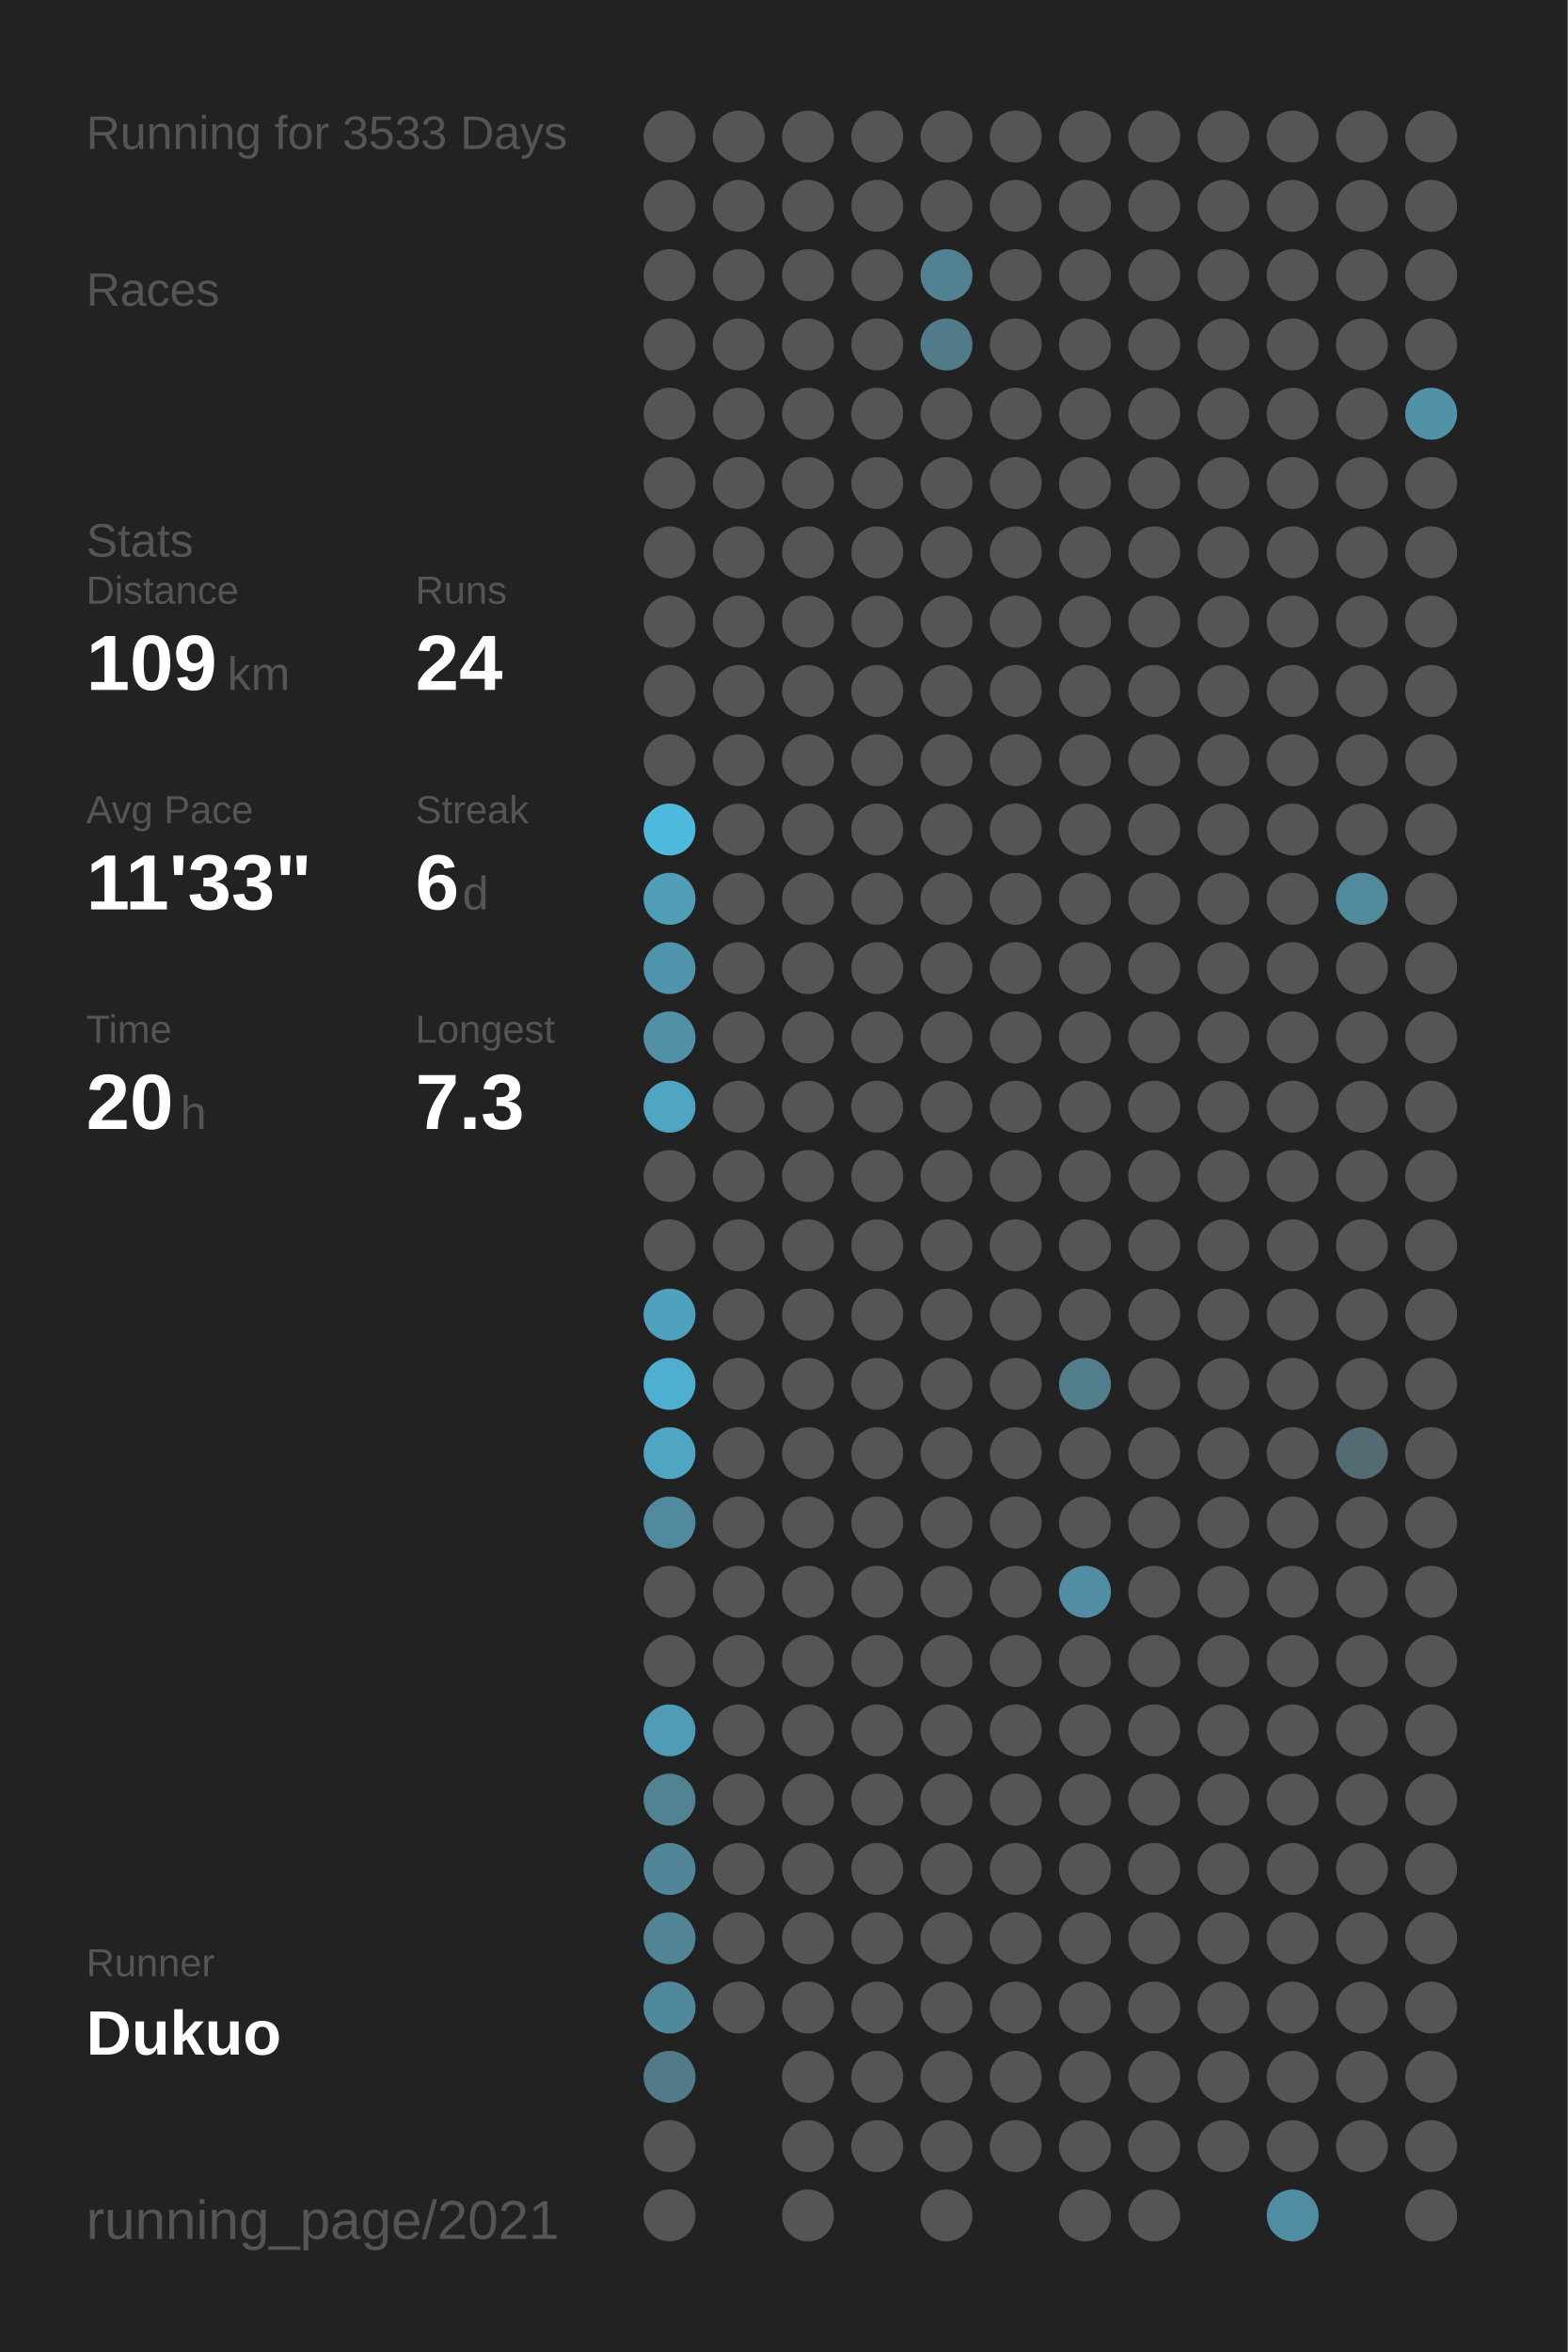
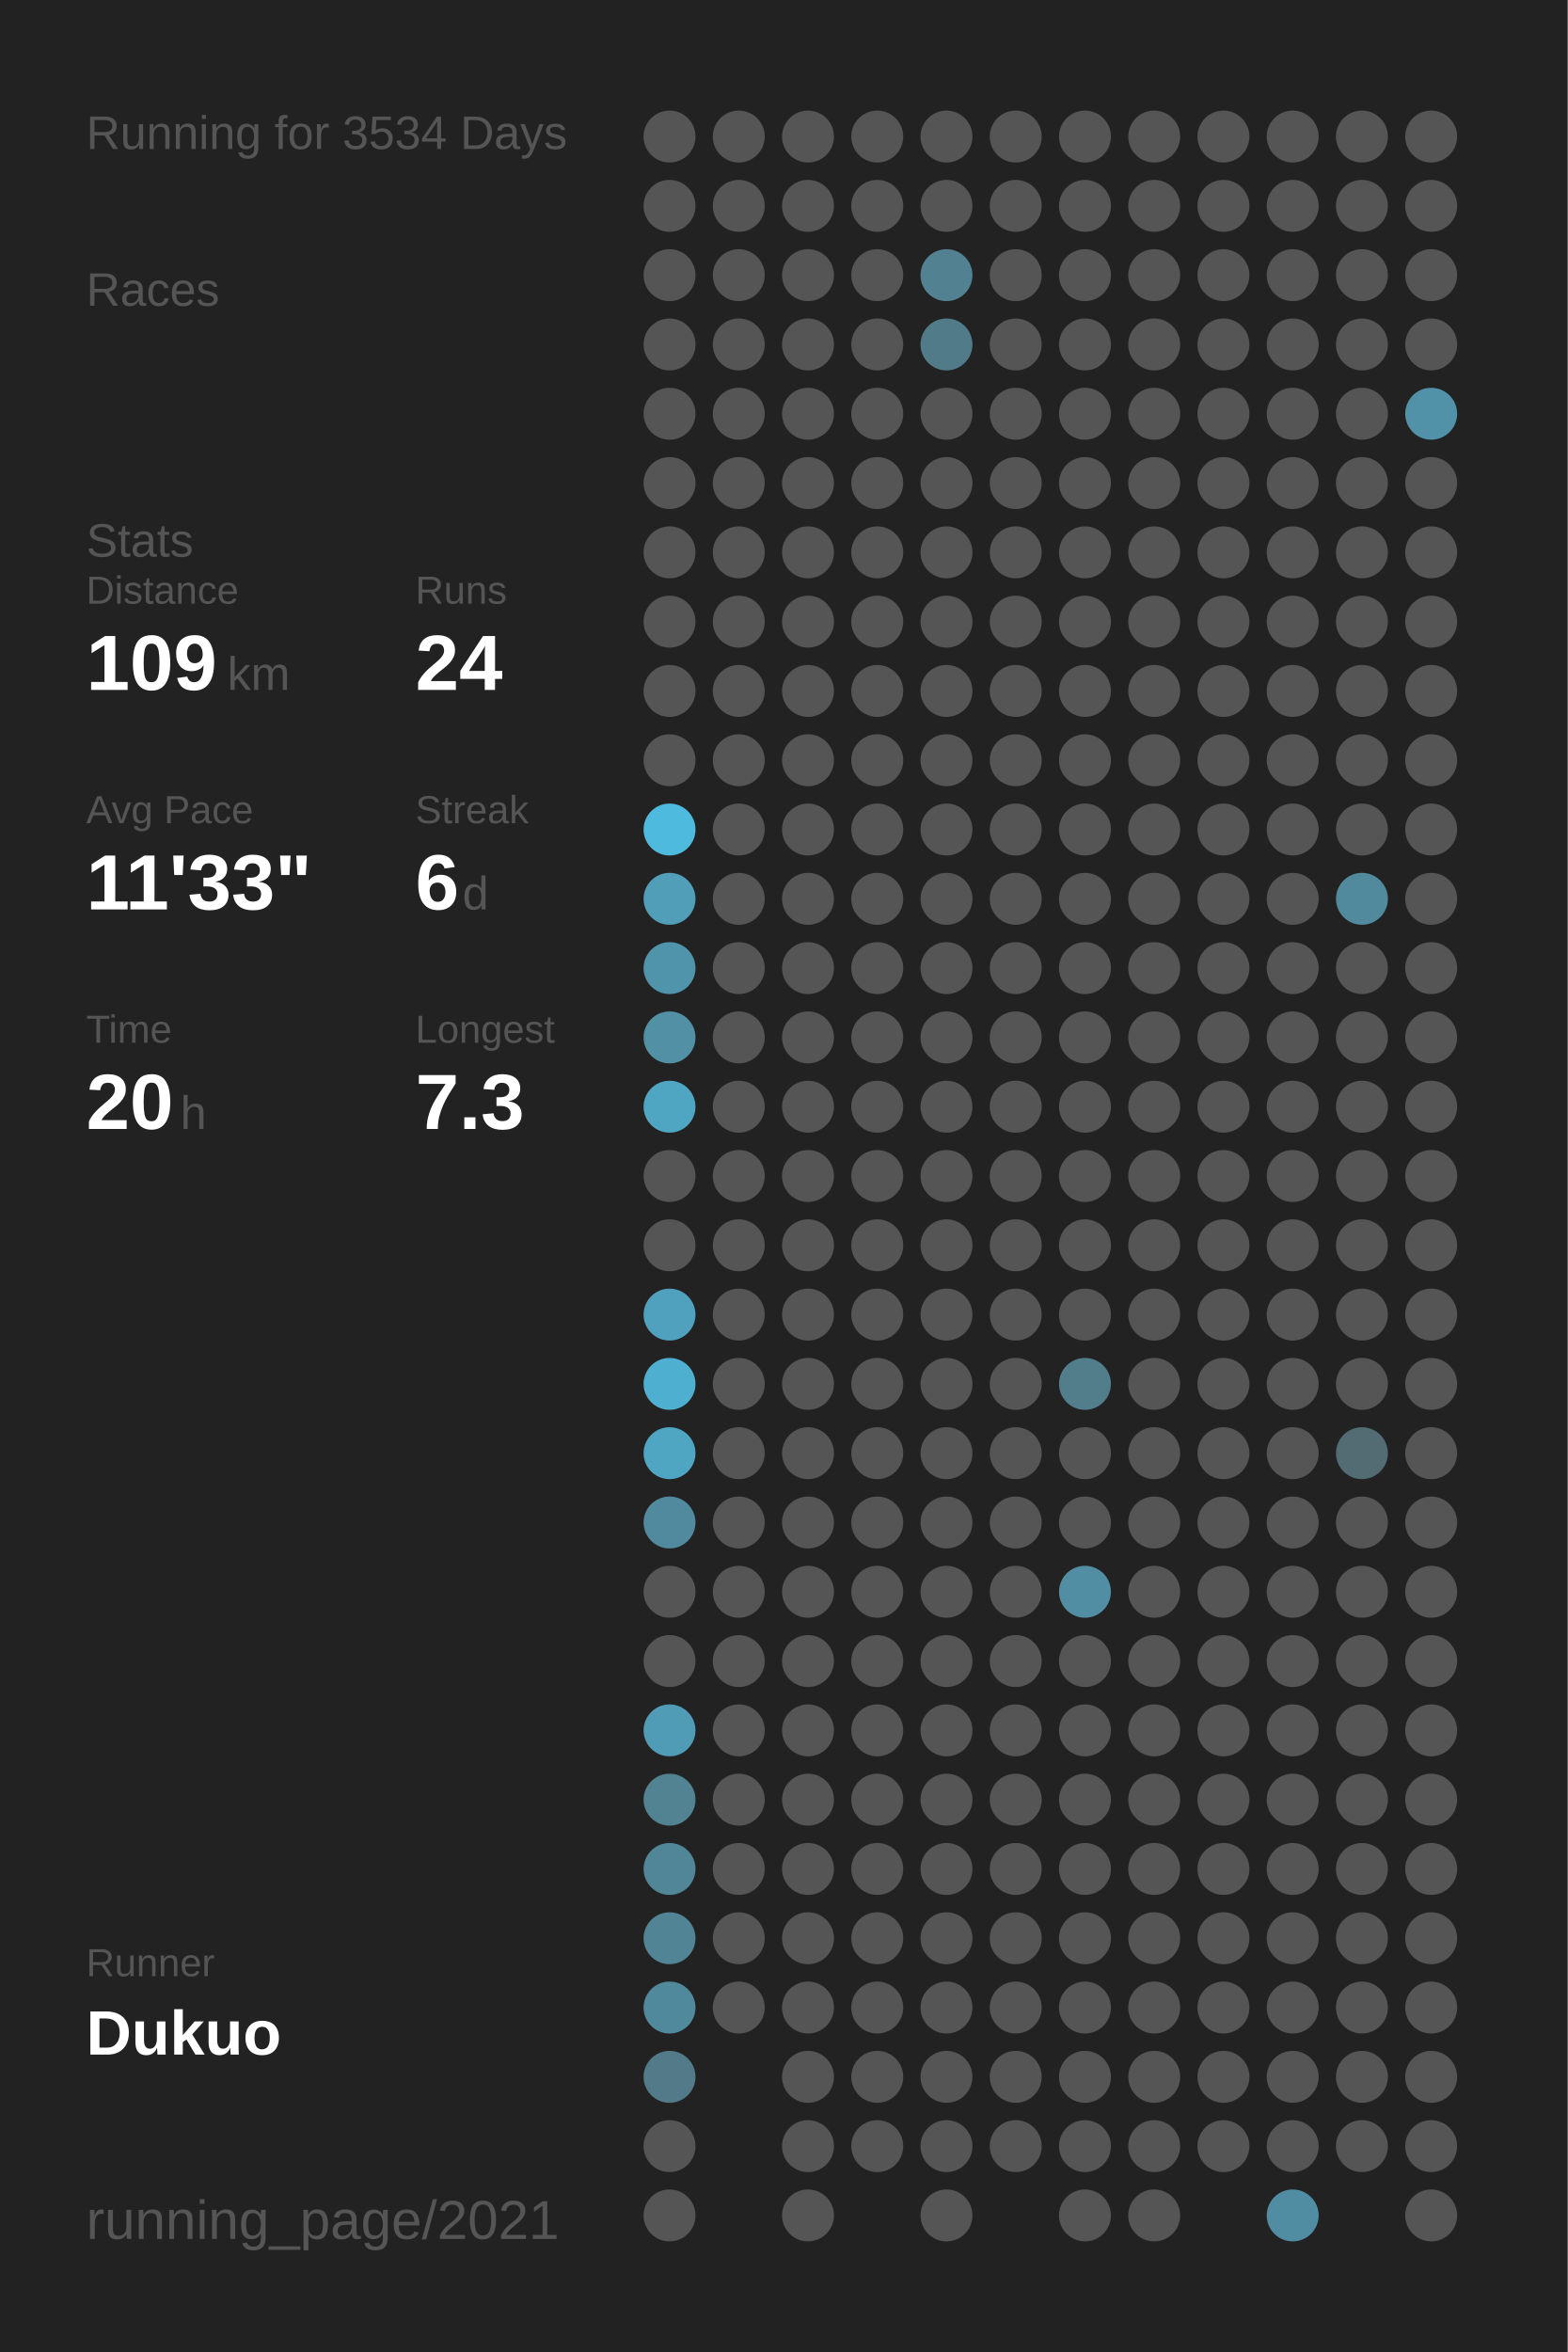
<svg xmlns="http://www.w3.org/2000/svg" baseProfile="full" height="300mm" version="1.1" viewBox="0,0,200,300" width="200mm">
  <defs />
  <rect fill="#222222" height="300" width="200" x="0" y="0" />
-   <text fill="#555555" style="font-size:6px; font-family:Arial;" x="11" y="19">Running for 3533 Days</text>
+   <text fill="#555555" style="font-size:6px; font-family:Arial;" x="11" y="19">Running for 3534 Days</text>
  <text fill="#555555" style="font-size:6px; font-family:Arial;" x="11" y="39">Races</text>
  <text fill="#555555" style="font-size:6px; font-family:Arial;" x="11" y="71">Stats</text>
  <text fill="#555555" style="font-size:5px; font-family:Arial;" x="11" y="77">Distance</text>
  <text fill="#FFFFFF" style="font-size:10px; font-family:Arial; font-weight:bold;" x="11" y="88">109</text>
  <text fill="#555555" style="font-size:6px; font-family:Arial;" x="29" y="88">km</text>
  <text fill="#555555" style="font-size:5px; font-family:Arial;" x="53" y="77">Runs</text>
  <text fill="#FFFFFF" style="font-size:10px; font-family:Arial; font-weight:bold;" x="53" y="88">24</text>
  <text fill="#555555" style="font-size:5px; font-family:Arial;" x="11" y="105">Avg Pace</text>
  <text fill="#FFFFFF" style="font-size:10px; font-family:Arial; font-weight:bold;" x="11" y="116">11'33"</text>
  <text fill="#555555" style="font-size:5px; font-family:Arial;" x="53" y="105">Streak</text>
  <text fill="#FFFFFF" style="font-size:10px; font-family:Arial; font-weight:bold;" x="53" y="116">6</text>
  <text fill="#555555" style="font-size:6px; font-family:Arial;" x="59" y="116">d</text>
  <text fill="#555555" style="font-size:5px; font-family:Arial;" x="11" y="133">Time</text>
  <text fill="#FFFFFF" style="font-size:10px; font-family:Arial; font-weight:bold;" x="11" y="144">20</text>
  <text fill="#555555" style="font-size:6px; font-family:Arial;" x="23" y="144">h</text>
  <text fill="#555555" style="font-size:5px; font-family:Arial;" x="53" y="133">Longest</text>
  <text fill="#FFFFFF" style="font-size:10px; font-family:Arial; font-weight:bold;" x="53" y="144">7.3</text>
  <text fill="#555555" style="font-size:5px; font-family:Arial;" x="11" y="252.065">Runner</text>
  <text fill="#FFFFFF" style="font-size:8px; font-family:Arial; font-weight:bold;" x="11" y="262.065">Dukuo</text>
  <text fill="#555555" style="font-size:7px; font-family:Arial;" x="11" y="285.581">running_page/2021</text>
  <circle cx="85.417" cy="17.419" fill="#555555" r="3.312" />
  <circle cx="85.417" cy="26.258" fill="#555555" r="3.312" />
  <circle cx="85.417" cy="35.097" fill="#555555" r="3.312" />
  <circle cx="85.417" cy="43.935" fill="#555555" r="3.312" />
  <circle cx="85.417" cy="52.774" fill="#555555" r="3.312" />
  <circle cx="85.417" cy="61.613" fill="#555555" r="3.312" />
  <circle cx="85.417" cy="70.452" fill="#555555" r="3.312" />
  <circle cx="85.417" cy="79.29" fill="#555555" r="3.312" />
  <circle cx="85.417" cy="88.129" fill="#555555" r="3.312" />
  <circle cx="85.417" cy="96.968" fill="#555555" r="3.312" />
  <circle cx="85.417" cy="105.806" fill="#4ebade" r="3.312" />
  <circle cx="85.417" cy="114.645" fill="#509eb8" r="3.312" />
  <circle cx="85.417" cy="123.484" fill="#5094ab" r="3.312" />
  <circle cx="85.417" cy="132.323" fill="#5190a5" r="3.312" />
  <circle cx="85.417" cy="141.161" fill="#4fa6c3" r="3.312" />
  <circle cx="85.417" cy="150" fill="#555555" r="3.312" />
  <circle cx="85.417" cy="158.839" fill="#555555" r="3.312" />
  <circle cx="85.417" cy="167.677" fill="#50a1bd" r="3.312" />
  <circle cx="85.417" cy="176.516" fill="#4fafd0" r="3.312" />
  <circle cx="85.417" cy="185.355" fill="#4fa6c3" r="3.312" />
  <circle cx="85.417" cy="194.194" fill="#518a9e" r="3.312" />
  <circle cx="85.417" cy="203.032" fill="#555555" r="3.312" />
  <circle cx="85.417" cy="211.871" fill="#555555" r="3.312" />
  <circle cx="85.417" cy="220.71" fill="#509cb6" r="3.312" />
  <circle cx="85.417" cy="229.548" fill="#528393" r="3.312" />
  <circle cx="85.417" cy="238.387" fill="#518698" r="3.312" />
  <circle cx="85.417" cy="247.226" fill="#518596" r="3.312" />
  <circle cx="85.417" cy="256.065" fill="#51899c" r="3.312" />
  <circle cx="85.417" cy="264.903" fill="#527a88" r="3.312" />
  <circle cx="85.417" cy="273.742" fill="#555555" r="3.312" />
  <circle cx="85.417" cy="282.581" fill="#555555" r="3.312" />
  <circle cx="94.25" cy="17.419" fill="#555555" r="3.312" />
  <circle cx="94.25" cy="26.258" fill="#555555" r="3.312" />
  <circle cx="94.25" cy="35.097" fill="#555555" r="3.312" />
  <circle cx="94.25" cy="43.935" fill="#555555" r="3.312" />
  <circle cx="94.25" cy="52.774" fill="#555555" r="3.312" />
  <circle cx="94.25" cy="61.613" fill="#555555" r="3.312" />
  <circle cx="94.25" cy="70.452" fill="#555555" r="3.312" />
  <circle cx="94.25" cy="79.29" fill="#555555" r="3.312" />
  <circle cx="94.25" cy="88.129" fill="#555555" r="3.312" />
  <circle cx="94.25" cy="96.968" fill="#555555" r="3.312" />
  <circle cx="94.25" cy="105.806" fill="#555555" r="3.312" />
  <circle cx="94.25" cy="114.645" fill="#555555" r="3.312" />
  <circle cx="94.25" cy="123.484" fill="#555555" r="3.312" />
  <circle cx="94.25" cy="132.323" fill="#555555" r="3.312" />
  <circle cx="94.25" cy="141.161" fill="#555555" r="3.312" />
  <circle cx="94.25" cy="150" fill="#555555" r="3.312" />
  <circle cx="94.25" cy="158.839" fill="#555555" r="3.312" />
  <circle cx="94.25" cy="167.677" fill="#555555" r="3.312" />
  <circle cx="94.25" cy="176.516" fill="#555555" r="3.312" />
  <circle cx="94.25" cy="185.355" fill="#555555" r="3.312" />
  <circle cx="94.25" cy="194.194" fill="#555555" r="3.312" />
  <circle cx="94.25" cy="203.032" fill="#555555" r="3.312" />
  <circle cx="94.25" cy="211.871" fill="#555555" r="3.312" />
  <circle cx="94.25" cy="220.71" fill="#555555" r="3.312" />
  <circle cx="94.25" cy="229.548" fill="#555555" r="3.312" />
  <circle cx="94.25" cy="238.387" fill="#555555" r="3.312" />
  <circle cx="94.25" cy="247.226" fill="#555555" r="3.312" />
  <circle cx="94.25" cy="256.065" fill="#555555" r="3.312" />
  <circle cx="103.083" cy="17.419" fill="#555555" r="3.312" />
  <circle cx="103.083" cy="26.258" fill="#555555" r="3.312" />
  <circle cx="103.083" cy="35.097" fill="#555555" r="3.312" />
  <circle cx="103.083" cy="43.935" fill="#555555" r="3.312" />
  <circle cx="103.083" cy="52.774" fill="#555555" r="3.312" />
  <circle cx="103.083" cy="61.613" fill="#555555" r="3.312" />
  <circle cx="103.083" cy="70.452" fill="#555555" r="3.312" />
  <circle cx="103.083" cy="79.29" fill="#555555" r="3.312" />
  <circle cx="103.083" cy="88.129" fill="#555555" r="3.312" />
  <circle cx="103.083" cy="96.968" fill="#555555" r="3.312" />
  <circle cx="103.083" cy="105.806" fill="#555555" r="3.312" />
  <circle cx="103.083" cy="114.645" fill="#555555" r="3.312" />
  <circle cx="103.083" cy="123.484" fill="#555555" r="3.312" />
  <circle cx="103.083" cy="132.323" fill="#555555" r="3.312" />
  <circle cx="103.083" cy="141.161" fill="#555555" r="3.312" />
  <circle cx="103.083" cy="150" fill="#555555" r="3.312" />
  <circle cx="103.083" cy="158.839" fill="#555555" r="3.312" />
  <circle cx="103.083" cy="167.677" fill="#555555" r="3.312" />
  <circle cx="103.083" cy="176.516" fill="#555555" r="3.312" />
  <circle cx="103.083" cy="185.355" fill="#555555" r="3.312" />
  <circle cx="103.083" cy="194.194" fill="#555555" r="3.312" />
  <circle cx="103.083" cy="203.032" fill="#555555" r="3.312" />
  <circle cx="103.083" cy="211.871" fill="#555555" r="3.312" />
  <circle cx="103.083" cy="220.71" fill="#555555" r="3.312" />
  <circle cx="103.083" cy="229.548" fill="#555555" r="3.312" />
  <circle cx="103.083" cy="238.387" fill="#555555" r="3.312" />
  <circle cx="103.083" cy="247.226" fill="#555555" r="3.312" />
  <circle cx="103.083" cy="256.065" fill="#555555" r="3.312" />
  <circle cx="103.083" cy="264.903" fill="#555555" r="3.312" />
  <circle cx="103.083" cy="273.742" fill="#555555" r="3.312" />
  <circle cx="103.083" cy="282.581" fill="#555555" r="3.312" />
  <circle cx="111.917" cy="17.419" fill="#555555" r="3.312" />
  <circle cx="111.917" cy="26.258" fill="#555555" r="3.312" />
  <circle cx="111.917" cy="35.097" fill="#555555" r="3.312" />
  <circle cx="111.917" cy="43.935" fill="#555555" r="3.312" />
  <circle cx="111.917" cy="52.774" fill="#555555" r="3.312" />
  <circle cx="111.917" cy="61.613" fill="#555555" r="3.312" />
  <circle cx="111.917" cy="70.452" fill="#555555" r="3.312" />
  <circle cx="111.917" cy="79.29" fill="#555555" r="3.312" />
  <circle cx="111.917" cy="88.129" fill="#555555" r="3.312" />
  <circle cx="111.917" cy="96.968" fill="#555555" r="3.312" />
  <circle cx="111.917" cy="105.806" fill="#555555" r="3.312" />
  <circle cx="111.917" cy="114.645" fill="#555555" r="3.312" />
  <circle cx="111.917" cy="123.484" fill="#555555" r="3.312" />
  <circle cx="111.917" cy="132.323" fill="#555555" r="3.312" />
  <circle cx="111.917" cy="141.161" fill="#555555" r="3.312" />
  <circle cx="111.917" cy="150" fill="#555555" r="3.312" />
  <circle cx="111.917" cy="158.839" fill="#555555" r="3.312" />
  <circle cx="111.917" cy="167.677" fill="#555555" r="3.312" />
  <circle cx="111.917" cy="176.516" fill="#555555" r="3.312" />
  <circle cx="111.917" cy="185.355" fill="#555555" r="3.312" />
  <circle cx="111.917" cy="194.194" fill="#555555" r="3.312" />
  <circle cx="111.917" cy="203.032" fill="#555555" r="3.312" />
  <circle cx="111.917" cy="211.871" fill="#555555" r="3.312" />
  <circle cx="111.917" cy="220.71" fill="#555555" r="3.312" />
  <circle cx="111.917" cy="229.548" fill="#555555" r="3.312" />
  <circle cx="111.917" cy="238.387" fill="#555555" r="3.312" />
  <circle cx="111.917" cy="247.226" fill="#555555" r="3.312" />
  <circle cx="111.917" cy="256.065" fill="#555555" r="3.312" />
  <circle cx="111.917" cy="264.903" fill="#555555" r="3.312" />
  <circle cx="111.917" cy="273.742" fill="#555555" r="3.312" />
  <circle cx="120.75" cy="17.419" fill="#555555" r="3.312" />
  <circle cx="120.75" cy="26.258" fill="#555555" r="3.312" />
  <circle cx="120.75" cy="35.097" fill="#528292" r="3.312" />
  <circle cx="120.75" cy="43.935" fill="#527b89" r="3.312" />
  <circle cx="120.75" cy="52.774" fill="#555555" r="3.312" />
  <circle cx="120.75" cy="61.613" fill="#555555" r="3.312" />
  <circle cx="120.75" cy="70.452" fill="#555555" r="3.312" />
  <circle cx="120.75" cy="79.29" fill="#555555" r="3.312" />
  <circle cx="120.75" cy="88.129" fill="#555555" r="3.312" />
  <circle cx="120.75" cy="96.968" fill="#555555" r="3.312" />
  <circle cx="120.75" cy="105.806" fill="#555555" r="3.312" />
  <circle cx="120.75" cy="114.645" fill="#555555" r="3.312" />
  <circle cx="120.75" cy="123.484" fill="#555555" r="3.312" />
  <circle cx="120.75" cy="132.323" fill="#555555" r="3.312" />
  <circle cx="120.75" cy="141.161" fill="#555555" r="3.312" />
  <circle cx="120.75" cy="150" fill="#555555" r="3.312" />
  <circle cx="120.75" cy="158.839" fill="#555555" r="3.312" />
  <circle cx="120.75" cy="167.677" fill="#555555" r="3.312" />
  <circle cx="120.75" cy="176.516" fill="#555555" r="3.312" />
  <circle cx="120.75" cy="185.355" fill="#555555" r="3.312" />
  <circle cx="120.75" cy="194.194" fill="#555555" r="3.312" />
  <circle cx="120.75" cy="203.032" fill="#555555" r="3.312" />
  <circle cx="120.75" cy="211.871" fill="#555555" r="3.312" />
  <circle cx="120.75" cy="220.71" fill="#555555" r="3.312" />
  <circle cx="120.75" cy="229.548" fill="#555555" r="3.312" />
  <circle cx="120.75" cy="238.387" fill="#555555" r="3.312" />
  <circle cx="120.75" cy="247.226" fill="#555555" r="3.312" />
  <circle cx="120.75" cy="256.065" fill="#555555" r="3.312" />
  <circle cx="120.75" cy="264.903" fill="#555555" r="3.312" />
  <circle cx="120.75" cy="273.742" fill="#555555" r="3.312" />
  <circle cx="120.75" cy="282.581" fill="#555555" r="3.312" />
  <circle cx="129.583" cy="17.419" fill="#555555" r="3.312" />
  <circle cx="129.583" cy="26.258" fill="#555555" r="3.312" />
  <circle cx="129.583" cy="35.097" fill="#555555" r="3.312" />
  <circle cx="129.583" cy="43.935" fill="#555555" r="3.312" />
  <circle cx="129.583" cy="52.774" fill="#555555" r="3.312" />
  <circle cx="129.583" cy="61.613" fill="#555555" r="3.312" />
  <circle cx="129.583" cy="70.452" fill="#555555" r="3.312" />
  <circle cx="129.583" cy="79.29" fill="#555555" r="3.312" />
  <circle cx="129.583" cy="88.129" fill="#555555" r="3.312" />
  <circle cx="129.583" cy="96.968" fill="#555555" r="3.312" />
  <circle cx="129.583" cy="105.806" fill="#555555" r="3.312" />
  <circle cx="129.583" cy="114.645" fill="#555555" r="3.312" />
  <circle cx="129.583" cy="123.484" fill="#555555" r="3.312" />
  <circle cx="129.583" cy="132.323" fill="#555555" r="3.312" />
  <circle cx="129.583" cy="141.161" fill="#555555" r="3.312" />
  <circle cx="129.583" cy="150" fill="#555555" r="3.312" />
  <circle cx="129.583" cy="158.839" fill="#555555" r="3.312" />
  <circle cx="129.583" cy="167.677" fill="#555555" r="3.312" />
  <circle cx="129.583" cy="176.516" fill="#555555" r="3.312" />
  <circle cx="129.583" cy="185.355" fill="#555555" r="3.312" />
  <circle cx="129.583" cy="194.194" fill="#555555" r="3.312" />
  <circle cx="129.583" cy="203.032" fill="#555555" r="3.312" />
  <circle cx="129.583" cy="211.871" fill="#555555" r="3.312" />
  <circle cx="129.583" cy="220.71" fill="#555555" r="3.312" />
  <circle cx="129.583" cy="229.548" fill="#555555" r="3.312" />
  <circle cx="129.583" cy="238.387" fill="#555555" r="3.312" />
  <circle cx="129.583" cy="247.226" fill="#555555" r="3.312" />
  <circle cx="129.583" cy="256.065" fill="#555555" r="3.312" />
  <circle cx="129.583" cy="264.903" fill="#555555" r="3.312" />
  <circle cx="129.583" cy="273.742" fill="#555555" r="3.312" />
  <circle cx="138.417" cy="17.419" fill="#555555" r="3.312" />
  <circle cx="138.417" cy="26.258" fill="#555555" r="3.312" />
  <circle cx="138.417" cy="35.097" fill="#555555" r="3.312" />
  <circle cx="138.417" cy="43.935" fill="#555555" r="3.312" />
  <circle cx="138.417" cy="52.774" fill="#555555" r="3.312" />
  <circle cx="138.417" cy="61.613" fill="#555555" r="3.312" />
  <circle cx="138.417" cy="70.452" fill="#555555" r="3.312" />
  <circle cx="138.417" cy="79.29" fill="#555555" r="3.312" />
  <circle cx="138.417" cy="88.129" fill="#555555" r="3.312" />
  <circle cx="138.417" cy="96.968" fill="#555555" r="3.312" />
  <circle cx="138.417" cy="105.806" fill="#555555" r="3.312" />
  <circle cx="138.417" cy="114.645" fill="#555555" r="3.312" />
  <circle cx="138.417" cy="123.484" fill="#555555" r="3.312" />
  <circle cx="138.417" cy="132.323" fill="#555555" r="3.312" />
  <circle cx="138.417" cy="141.161" fill="#555555" r="3.312" />
  <circle cx="138.417" cy="150" fill="#555555" r="3.312" />
  <circle cx="138.417" cy="158.839" fill="#555555" r="3.312" />
  <circle cx="138.417" cy="167.677" fill="#555555" r="3.312" />
  <circle cx="138.417" cy="176.516" fill="#527d8b" r="3.312" />
  <circle cx="138.417" cy="185.355" fill="#555555" r="3.312" />
  <circle cx="138.417" cy="194.194" fill="#555555" r="3.312" />
  <circle cx="138.417" cy="203.032" fill="#518ea3" r="3.312" />
  <circle cx="138.417" cy="211.871" fill="#555555" r="3.312" />
  <circle cx="138.417" cy="220.71" fill="#555555" r="3.312" />
  <circle cx="138.417" cy="229.548" fill="#555555" r="3.312" />
  <circle cx="138.417" cy="238.387" fill="#555555" r="3.312" />
  <circle cx="138.417" cy="247.226" fill="#555555" r="3.312" />
  <circle cx="138.417" cy="256.065" fill="#555555" r="3.312" />
  <circle cx="138.417" cy="264.903" fill="#555555" r="3.312" />
  <circle cx="138.417" cy="273.742" fill="#555555" r="3.312" />
  <circle cx="138.417" cy="282.581" fill="#555555" r="3.312" />
  <circle cx="147.25" cy="17.419" fill="#555555" r="3.312" />
  <circle cx="147.25" cy="26.258" fill="#555555" r="3.312" />
  <circle cx="147.25" cy="35.097" fill="#555555" r="3.312" />
  <circle cx="147.25" cy="43.935" fill="#555555" r="3.312" />
  <circle cx="147.25" cy="52.774" fill="#555555" r="3.312" />
  <circle cx="147.25" cy="61.613" fill="#555555" r="3.312" />
  <circle cx="147.25" cy="70.452" fill="#555555" r="3.312" />
  <circle cx="147.25" cy="79.29" fill="#555555" r="3.312" />
  <circle cx="147.25" cy="88.129" fill="#555555" r="3.312" />
  <circle cx="147.25" cy="96.968" fill="#555555" r="3.312" />
  <circle cx="147.25" cy="105.806" fill="#555555" r="3.312" />
  <circle cx="147.25" cy="114.645" fill="#555555" r="3.312" />
  <circle cx="147.25" cy="123.484" fill="#555555" r="3.312" />
  <circle cx="147.25" cy="132.323" fill="#555555" r="3.312" />
  <circle cx="147.25" cy="141.161" fill="#555555" r="3.312" />
  <circle cx="147.25" cy="150" fill="#555555" r="3.312" />
  <circle cx="147.25" cy="158.839" fill="#555555" r="3.312" />
  <circle cx="147.25" cy="167.677" fill="#555555" r="3.312" />
  <circle cx="147.25" cy="176.516" fill="#555555" r="3.312" />
  <circle cx="147.25" cy="185.355" fill="#555555" r="3.312" />
  <circle cx="147.25" cy="194.194" fill="#555555" r="3.312" />
  <circle cx="147.25" cy="203.032" fill="#555555" r="3.312" />
  <circle cx="147.25" cy="211.871" fill="#555555" r="3.312" />
  <circle cx="147.25" cy="220.71" fill="#555555" r="3.312" />
  <circle cx="147.25" cy="229.548" fill="#555555" r="3.312" />
  <circle cx="147.25" cy="238.387" fill="#555555" r="3.312" />
  <circle cx="147.25" cy="247.226" fill="#555555" r="3.312" />
  <circle cx="147.25" cy="256.065" fill="#555555" r="3.312" />
  <circle cx="147.25" cy="264.903" fill="#555555" r="3.312" />
  <circle cx="147.25" cy="273.742" fill="#555555" r="3.312" />
  <circle cx="147.25" cy="282.581" fill="#555555" r="3.312" />
  <circle cx="156.083" cy="17.419" fill="#555555" r="3.312" />
  <circle cx="156.083" cy="26.258" fill="#555555" r="3.312" />
  <circle cx="156.083" cy="35.097" fill="#555555" r="3.312" />
  <circle cx="156.083" cy="43.935" fill="#555555" r="3.312" />
  <circle cx="156.083" cy="52.774" fill="#555555" r="3.312" />
  <circle cx="156.083" cy="61.613" fill="#555555" r="3.312" />
  <circle cx="156.083" cy="70.452" fill="#555555" r="3.312" />
  <circle cx="156.083" cy="79.29" fill="#555555" r="3.312" />
  <circle cx="156.083" cy="88.129" fill="#555555" r="3.312" />
  <circle cx="156.083" cy="96.968" fill="#555555" r="3.312" />
  <circle cx="156.083" cy="105.806" fill="#555555" r="3.312" />
  <circle cx="156.083" cy="114.645" fill="#555555" r="3.312" />
  <circle cx="156.083" cy="123.484" fill="#555555" r="3.312" />
  <circle cx="156.083" cy="132.323" fill="#555555" r="3.312" />
  <circle cx="156.083" cy="141.161" fill="#555555" r="3.312" />
  <circle cx="156.083" cy="150" fill="#555555" r="3.312" />
  <circle cx="156.083" cy="158.839" fill="#555555" r="3.312" />
  <circle cx="156.083" cy="167.677" fill="#555555" r="3.312" />
  <circle cx="156.083" cy="176.516" fill="#555555" r="3.312" />
  <circle cx="156.083" cy="185.355" fill="#555555" r="3.312" />
  <circle cx="156.083" cy="194.194" fill="#555555" r="3.312" />
  <circle cx="156.083" cy="203.032" fill="#555555" r="3.312" />
  <circle cx="156.083" cy="211.871" fill="#555555" r="3.312" />
  <circle cx="156.083" cy="220.71" fill="#555555" r="3.312" />
  <circle cx="156.083" cy="229.548" fill="#555555" r="3.312" />
  <circle cx="156.083" cy="238.387" fill="#555555" r="3.312" />
  <circle cx="156.083" cy="247.226" fill="#555555" r="3.312" />
  <circle cx="156.083" cy="256.065" fill="#555555" r="3.312" />
  <circle cx="156.083" cy="264.903" fill="#555555" r="3.312" />
  <circle cx="156.083" cy="273.742" fill="#555555" r="3.312" />
  <circle cx="164.917" cy="17.419" fill="#555555" r="3.312" />
  <circle cx="164.917" cy="26.258" fill="#555555" r="3.312" />
  <circle cx="164.917" cy="35.097" fill="#555555" r="3.312" />
  <circle cx="164.917" cy="43.935" fill="#555555" r="3.312" />
  <circle cx="164.917" cy="52.774" fill="#555555" r="3.312" />
  <circle cx="164.917" cy="61.613" fill="#555555" r="3.312" />
  <circle cx="164.917" cy="70.452" fill="#555555" r="3.312" />
  <circle cx="164.917" cy="79.29" fill="#555555" r="3.312" />
  <circle cx="164.917" cy="88.129" fill="#555555" r="3.312" />
  <circle cx="164.917" cy="96.968" fill="#555555" r="3.312" />
  <circle cx="164.917" cy="105.806" fill="#555555" r="3.312" />
  <circle cx="164.917" cy="114.645" fill="#555555" r="3.312" />
  <circle cx="164.917" cy="123.484" fill="#555555" r="3.312" />
  <circle cx="164.917" cy="132.323" fill="#555555" r="3.312" />
  <circle cx="164.917" cy="141.161" fill="#555555" r="3.312" />
  <circle cx="164.917" cy="150" fill="#555555" r="3.312" />
  <circle cx="164.917" cy="158.839" fill="#555555" r="3.312" />
  <circle cx="164.917" cy="167.677" fill="#555555" r="3.312" />
  <circle cx="164.917" cy="176.516" fill="#555555" r="3.312" />
  <circle cx="164.917" cy="185.355" fill="#555555" r="3.312" />
  <circle cx="164.917" cy="194.194" fill="#555555" r="3.312" />
  <circle cx="164.917" cy="203.032" fill="#555555" r="3.312" />
  <circle cx="164.917" cy="211.871" fill="#555555" r="3.312" />
  <circle cx="164.917" cy="220.71" fill="#555555" r="3.312" />
  <circle cx="164.917" cy="229.548" fill="#555555" r="3.312" />
  <circle cx="164.917" cy="238.387" fill="#555555" r="3.312" />
  <circle cx="164.917" cy="247.226" fill="#555555" r="3.312" />
  <circle cx="164.917" cy="256.065" fill="#555555" r="3.312" />
  <circle cx="164.917" cy="264.903" fill="#555555" r="3.312" />
  <circle cx="164.917" cy="273.742" fill="#555555" r="3.312" />
  <circle cx="164.917" cy="282.581" fill="#518da2" r="3.312" />
  <circle cx="173.75" cy="17.419" fill="#555555" r="3.312" />
  <circle cx="173.75" cy="26.258" fill="#555555" r="3.312" />
  <circle cx="173.75" cy="35.097" fill="#555555" r="3.312" />
  <circle cx="173.75" cy="43.935" fill="#555555" r="3.312" />
  <circle cx="173.75" cy="52.774" fill="#555555" r="3.312" />
  <circle cx="173.75" cy="61.613" fill="#555555" r="3.312" />
  <circle cx="173.75" cy="70.452" fill="#555555" r="3.312" />
  <circle cx="173.75" cy="79.29" fill="#555555" r="3.312" />
  <circle cx="173.75" cy="88.129" fill="#555555" r="3.312" />
  <circle cx="173.75" cy="96.968" fill="#555555" r="3.312" />
  <circle cx="173.75" cy="105.806" fill="#555555" r="3.312" />
  <circle cx="173.75" cy="114.645" fill="#518a9d" r="3.312" />
  <circle cx="173.75" cy="123.484" fill="#555555" r="3.312" />
  <circle cx="173.75" cy="132.323" fill="#555555" r="3.312" />
  <circle cx="173.75" cy="141.161" fill="#555555" r="3.312" />
  <circle cx="173.75" cy="150" fill="#555555" r="3.312" />
  <circle cx="173.75" cy="158.839" fill="#555555" r="3.312" />
  <circle cx="173.75" cy="167.677" fill="#555555" r="3.312" />
  <circle cx="173.75" cy="176.516" fill="#555555" r="3.312" />
  <circle cx="173.75" cy="185.355" fill="#536b73" r="3.312" />
  <circle cx="173.75" cy="194.194" fill="#555555" r="3.312" />
  <circle cx="173.75" cy="203.032" fill="#555555" r="3.312" />
  <circle cx="173.75" cy="211.871" fill="#555555" r="3.312" />
  <circle cx="173.75" cy="220.71" fill="#555555" r="3.312" />
  <circle cx="173.75" cy="229.548" fill="#555555" r="3.312" />
  <circle cx="173.75" cy="238.387" fill="#555555" r="3.312" />
  <circle cx="173.75" cy="247.226" fill="#555555" r="3.312" />
  <circle cx="173.75" cy="256.065" fill="#555555" r="3.312" />
  <circle cx="173.75" cy="264.903" fill="#555555" r="3.312" />
  <circle cx="173.75" cy="273.742" fill="#555555" r="3.312" />
  <circle cx="182.583" cy="17.419" fill="#555555" r="3.312" />
  <circle cx="182.583" cy="26.258" fill="#555555" r="3.312" />
  <circle cx="182.583" cy="35.097" fill="#555555" r="3.312" />
  <circle cx="182.583" cy="43.935" fill="#555555" r="3.312" />
  <circle cx="182.583" cy="52.774" fill="#5192a8" r="3.312" />
  <circle cx="182.583" cy="61.613" fill="#555555" r="3.312" />
  <circle cx="182.583" cy="70.452" fill="#555555" r="3.312" />
  <circle cx="182.583" cy="79.29" fill="#555555" r="3.312" />
  <circle cx="182.583" cy="88.129" fill="#555555" r="3.312" />
  <circle cx="182.583" cy="96.968" fill="#555555" r="3.312" />
  <circle cx="182.583" cy="105.806" fill="#555555" r="3.312" />
  <circle cx="182.583" cy="114.645" fill="#555555" r="3.312" />
  <circle cx="182.583" cy="123.484" fill="#555555" r="3.312" />
  <circle cx="182.583" cy="132.323" fill="#555555" r="3.312" />
  <circle cx="182.583" cy="141.161" fill="#555555" r="3.312" />
  <circle cx="182.583" cy="150" fill="#555555" r="3.312" />
  <circle cx="182.583" cy="158.839" fill="#555555" r="3.312" />
  <circle cx="182.583" cy="167.677" fill="#555555" r="3.312" />
  <circle cx="182.583" cy="176.516" fill="#555555" r="3.312" />
  <circle cx="182.583" cy="185.355" fill="#555555" r="3.312" />
  <circle cx="182.583" cy="194.194" fill="#555555" r="3.312" />
  <circle cx="182.583" cy="203.032" fill="#555555" r="3.312" />
  <circle cx="182.583" cy="211.871" fill="#555555" r="3.312" />
  <circle cx="182.583" cy="220.71" fill="#555555" r="3.312" />
  <circle cx="182.583" cy="229.548" fill="#555555" r="3.312" />
  <circle cx="182.583" cy="238.387" fill="#555555" r="3.312" />
  <circle cx="182.583" cy="247.226" fill="#555555" r="3.312" />
  <circle cx="182.583" cy="256.065" fill="#555555" r="3.312" />
  <circle cx="182.583" cy="264.903" fill="#555555" r="3.312" />
  <circle cx="182.583" cy="273.742" fill="#555555" r="3.312" />
  <circle cx="182.583" cy="282.581" fill="#555555" r="3.312" />
</svg>
